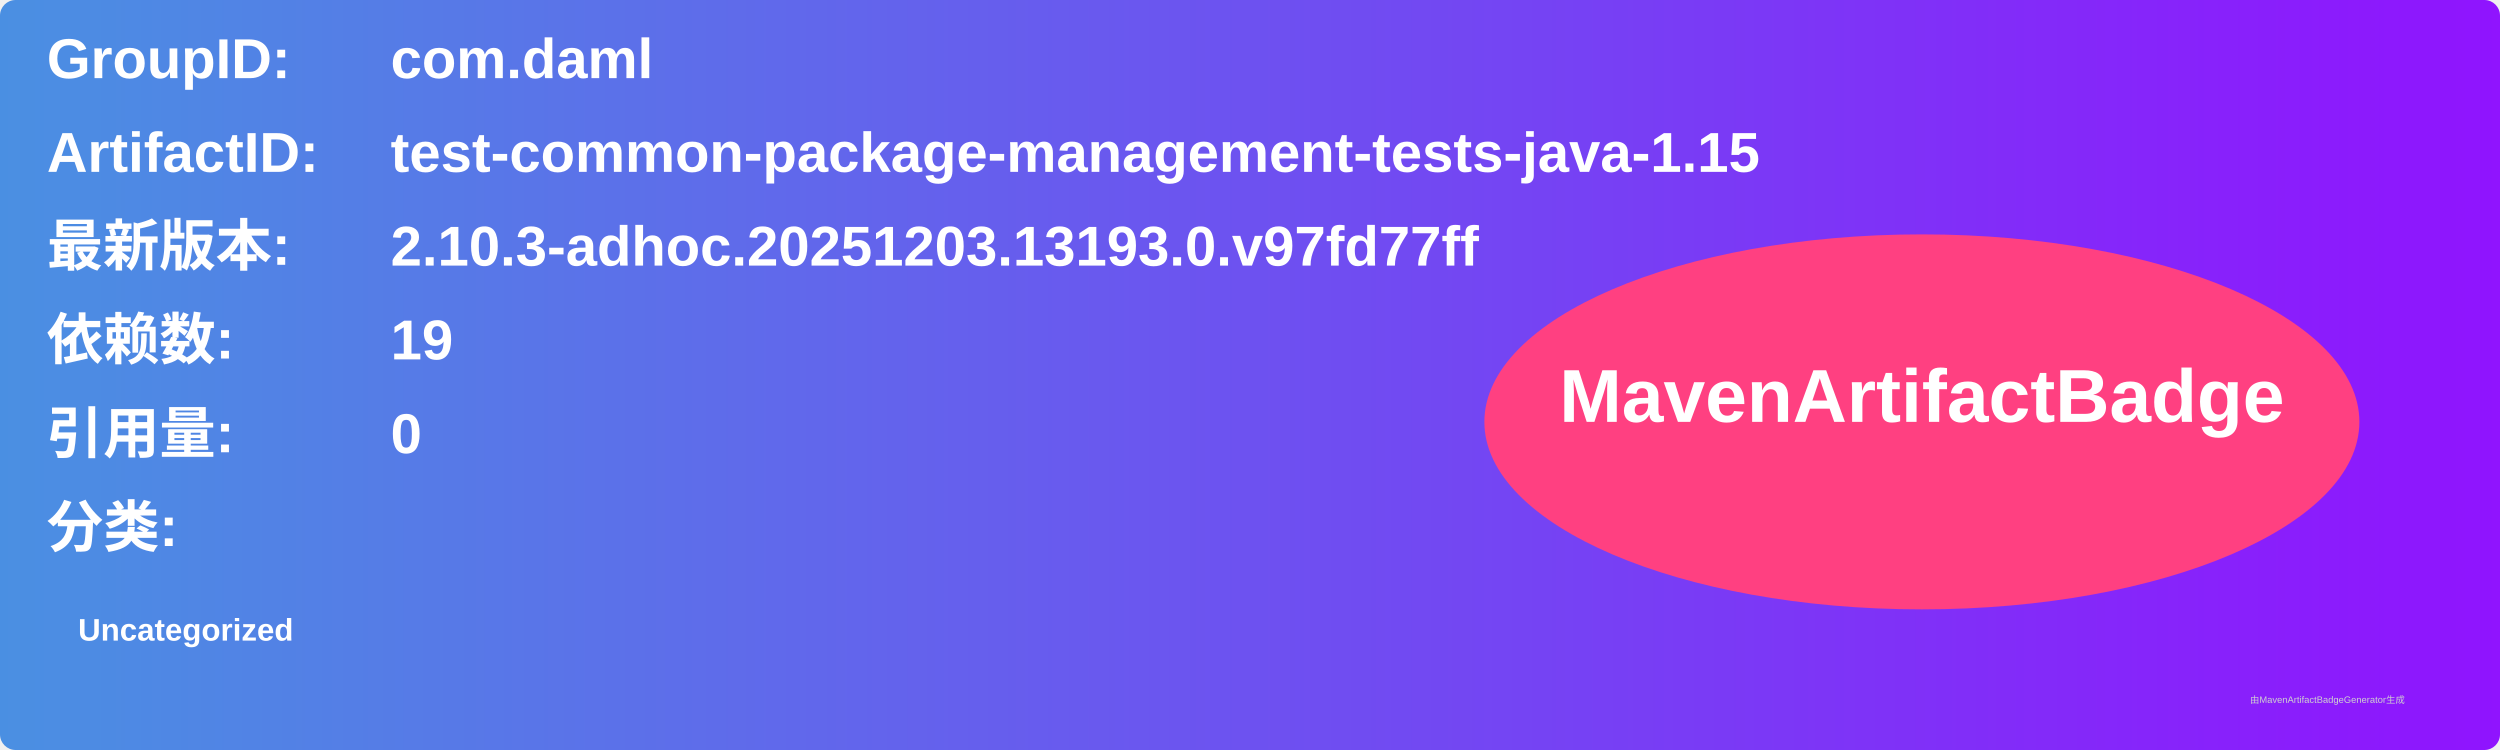
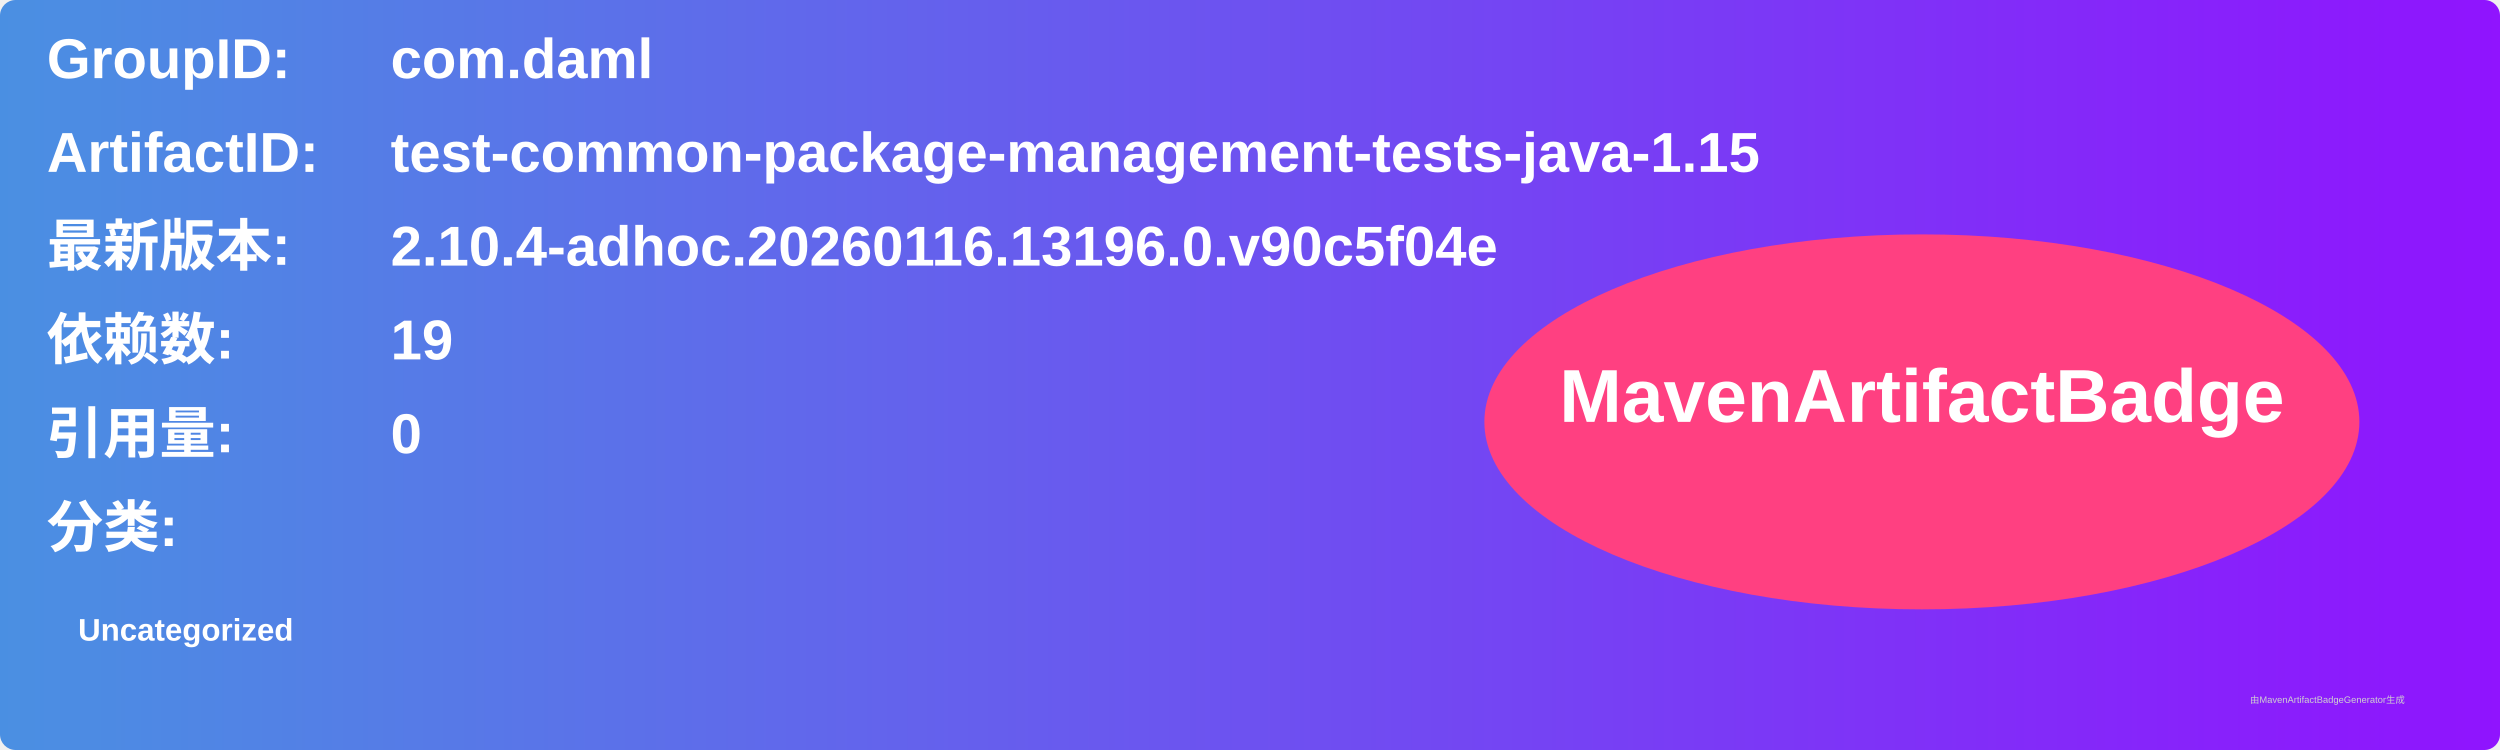
<svg xmlns="http://www.w3.org/2000/svg" width="800" height="240" viewBox="0 0 800 240">
  <linearGradient id="grad" x1="0%" y1="0%" x2="100%" y2="0%">
    <stop offset="0%" stop-color="#4a90e2" />
    <stop offset="100%" stop-color="#9013fe" />
  </linearGradient>
  <rect width="100%" height="100%" rx="5" ry="5" fill="url(#grad)" />
  <g transform="translate(15, 15)">
    <text x="0" y="10" font-family="Arial" font-size="18" fill="white" font-weight="bold" width="260">GroupID:</text>
    <text x="110" y="10" font-family="Arial" font-size="18" fill="white" font-weight="bold" width="460">com.daml</text>
    <text x="0" y="40" font-family="Arial" font-size="18" fill="white" font-weight="bold" width="260">ArtifactID:</text>
    <text x="110" y="40" font-family="Arial" font-size="18" fill="white" font-weight="bold" width="460">test-common-package-management-tests-java-1.15</text>
    <text x="0" y="70" font-family="Arial" font-size="18" fill="white" font-weight="bold">最新版本:</text>
    <text x="110" y="70" font-family="Arial" font-size="18" fill="white" font-weight="bold">
-       <tspan font-weight="bold">2.10.3-adhoc.20251203.13193.0.v97fd77ff</tspan>
+       <tspan font-weight="bold">2.10.4-adhoc.20260116.13196.0.v90c5f04e</tspan>
    </text>
    <text x="0" y="100" font-family="Arial" font-size="18" fill="white" font-weight="bold">依赖数: </text>
    <text x="110" y="100" font-family="Arial" font-size="18" fill="white">
      <tspan font-weight="bold">19</tspan>
    </text>
    <text x="0" y="130" font-family="Arial" font-size="18" fill="white" font-weight="bold">引用量: </text>
    <text x="110" y="130" font-family="Arial" font-size="18" fill="white">
      <tspan font-weight="bold">0</tspan>
    </text>
    <text x="0" y="160" font-family="Arial" font-size="18" fill="white" font-weight="bold">分类:</text>
    <text x="10" y="190" font-family="Arial" font-size="10" fill="white">
      <tspan font-weight="bold">Uncategorized</tspan>
    </text>
    <ellipse cx="600" cy="120" rx="140" ry="60" fill="#ff4081" />
    <text x="600" y="120" text-anchor="middle" font-family="Arial" font-size="24" fill="white" font-weight="bold">MavenArtifactBadge</text>
  </g>
  <text x="720" y="225" font-family="Arial" font-size="3" fill="#d0d0d0">由MavenArtifactBadgeGenerator生成</text>
</svg>
